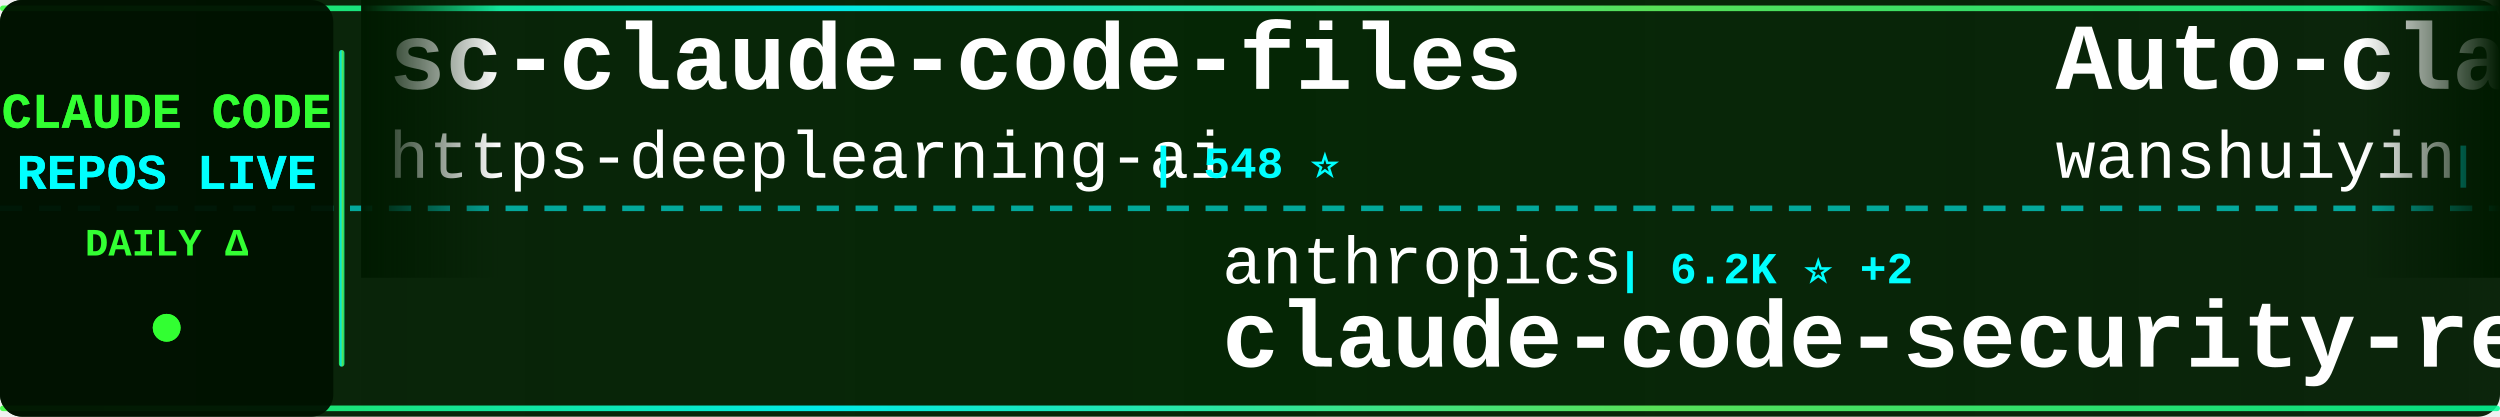
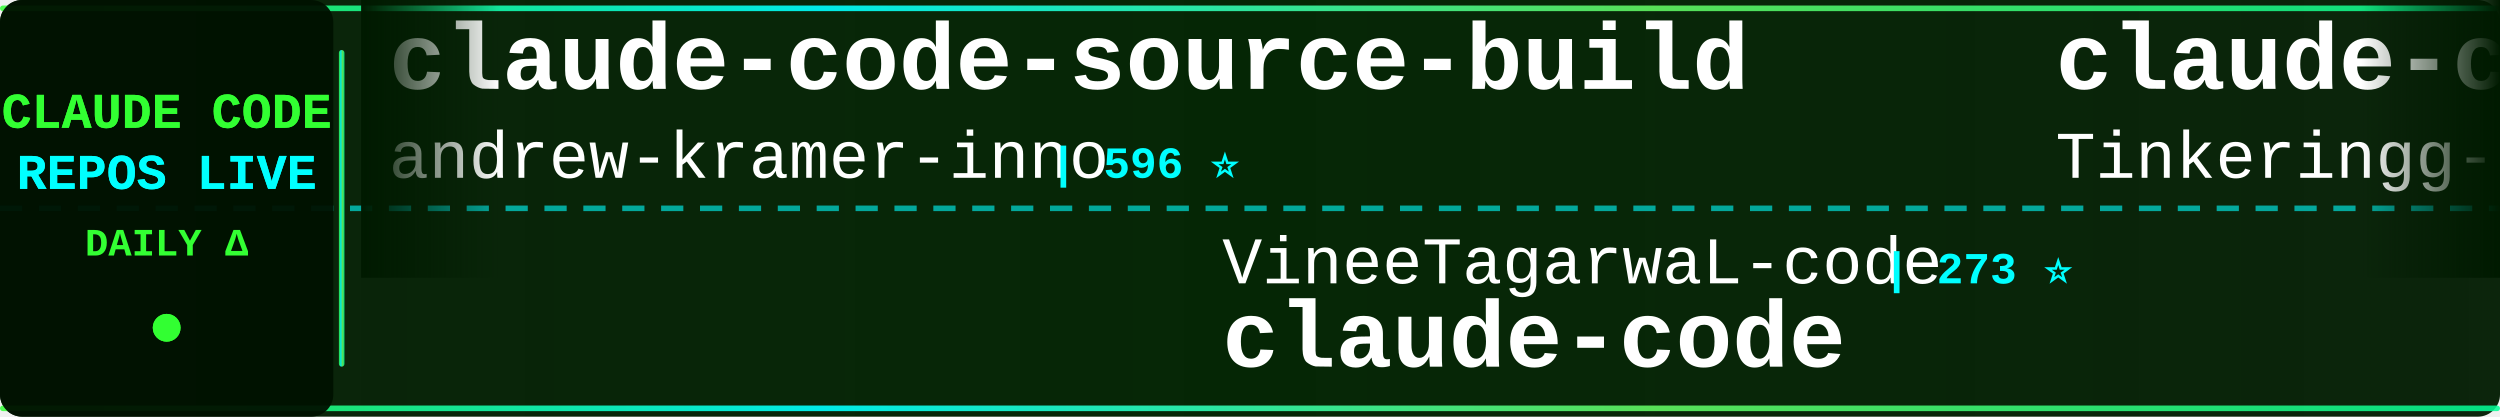
<svg xmlns="http://www.w3.org/2000/svg" width="900" height="150">
  <defs>
    <linearGradient id="tickerBg" x1="0%" y1="0%" x2="100%" y2="0%">
      <stop offset="0%" style="stop-color:#001a00;stop-opacity:0.95" />
      <stop offset="50%" style="stop-color:#002200;stop-opacity:0.98" />
      <stop offset="100%" style="stop-color:#001a00;stop-opacity:0.95" />
    </linearGradient>
    <linearGradient id="borderGrad" x1="0%" y1="0%" x2="100%" y2="0%">
      <stop offset="0%" style="stop-color:#33ff33;stop-opacity:0.85">
        <animate attributeName="stop-opacity" values="0.85;1;0.85" dur="2s" repeatCount="indefinite" />
      </stop>
      <stop offset="33%" style="stop-color:#00ffff;stop-opacity:0.9">
        <animate attributeName="stop-opacity" values="0.9;1;0.9" dur="2.2s" repeatCount="indefinite" />
      </stop>
      <stop offset="66%" style="stop-color:#66ff66;stop-opacity:0.85">
        <animate attributeName="stop-opacity" values="0.85;1;0.85" dur="1.8s" repeatCount="indefinite" />
      </stop>
      <stop offset="100%" style="stop-color:#00ff99;stop-opacity:0.85">
        <animate attributeName="stop-opacity" values="0.85;1;0.85" dur="2s" repeatCount="indefinite" />
      </stop>
    </linearGradient>
    <filter id="textGlow">
      <feGaussianBlur stdDeviation="0.1" result="coloredBlur" />
      <feMerge>
        <feMergeNode in="coloredBlur" />
        <feMergeNode in="SourceGraphic" />
      </feMerge>
    </filter>
    <filter id="metricGlow">
      <feGaussianBlur stdDeviation="0.2" result="coloredBlur" />
      <feMerge>
        <feMergeNode in="coloredBlur" />
        <feMergeNode in="SourceGraphic" />
      </feMerge>
    </filter>
    <linearGradient id="leftFade" x1="0%" y1="0%" x2="100%" y2="0%">
      <stop offset="0%" style="stop-color:#001a00;stop-opacity:1" />
      <stop offset="100%" style="stop-color:#001a00;stop-opacity:0" />
    </linearGradient>
    <linearGradient id="rightFade" x1="0%" y1="0%" x2="100%" y2="0%">
      <stop offset="0%" style="stop-color:#001a00;stop-opacity:0" />
      <stop offset="100%" style="stop-color:#001a00;stop-opacity:1" />
    </linearGradient>
  </defs>
  <rect width="900" height="150" fill="url(#tickerBg)" rx="8" />
  <rect x="0" y="2" width="900" height="2" fill="url(#borderGrad)" rx="1" />
  <rect x="0" y="146" width="900" height="2" fill="url(#borderGrad)" rx="1" />
  <line x1="0" y1="75" x2="900" y2="75" stroke="#00ffff" stroke-width="2" stroke-dasharray="8 6" opacity="0.6" />
  <rect x="0" y="0" width="120" height="150" fill="#001100" opacity="0.95" rx="8" />
  <text x="60" y="46" font-family="'Courier New', monospace" font-size="18" font-weight="bold" fill="#33ff33" text-anchor="middle" filter="url(#textGlow)">
    CLAUDE CODE
  </text>
  <text x="60" y="68" font-family="'Courier New', monospace" font-size="18" font-weight="bold" fill="#00ffff" text-anchor="middle" filter="url(#textGlow)">
    REPOS LIVE
  </text>
  <text x="60" y="92" font-family="'Courier New', monospace" font-size="14" font-weight="bold" fill="#33ff33" text-anchor="middle">
    DAILY Δ
  </text>
  <circle cx="60" cy="118" r="5" fill="#33ff33" filter="url(#metricGlow)">
    <animate attributeName="r" values="4;6;4" dur="1.5s" repeatCount="indefinite" />
    <animate attributeName="opacity" values="0.6;1;0.6" dur="1.5s" repeatCount="indefinite" />
  </circle>
  <rect x="122" y="18" width="2" height="114" fill="url(#borderGrad)" rx="1" />
  <clipPath id="tickerClip">
    <rect x="130" y="0" width="770" height="150" />
  </clipPath>
  <g clip-path="url(#tickerClip)">
    <g id="tickerItems">
      <animateTransform attributeName="transform" attributeType="XML" type="translate" from="0 0" to="-3000 0" dur="54s" repeatCount="indefinite" />
      <g transform="translate(0, 0)">
-         <text x="140" y="32" font-family="'Courier New', monospace" font-size="34" font-weight="bold" fill="#ffffff">sc-claude-code-files</text>
-         <text x="140" y="64" font-family="'Courier New', monospace" font-size="24" font-weight="normal" fill="#ffffff" opacity="1.0">https-deeplearning-ai</text>
-         <text x="414" y="64" font-family="'Courier New', monospace" font-size="16" font-weight="bold" fill="#00ffff"> | 548 ⭐</text>
+         <text x="140" y="32" font-family="'Courier New', monospace" font-size="34" font-weight="bold" fill="#ffffff">claude-code-source-build</text>
+         <text x="140" y="64" font-family="'Courier New', monospace" font-size="24" font-weight="normal" fill="#ffffff" opacity="1.0">andrew-kramer-inno</text>
+         <text x="378" y="64" font-family="'Courier New', monospace" font-size="16" font-weight="bold" fill="#00ffff"> | 596 ⭐</text>
      </g>
      <g transform="translate(300, 0)">
-         <text x="140" y="102" font-family="'Courier New', monospace" font-size="24" font-weight="normal" fill="#ffffff" opacity="1.0">anthropics</text>
-         <text x="282" y="102" font-family="'Courier New', monospace" font-size="16" font-weight="bold" fill="#00ffff"> | 6.2K ⭐ +2</text>
-         <text x="140" y="132" font-family="'Courier New', monospace" font-size="34" font-weight="bold" fill="#ffffff">claude-code-security-rev...</text>
+         <text x="140" y="102" font-family="'Courier New', monospace" font-size="24" font-weight="normal" fill="#ffffff" opacity="1.0">VineeTagarwaL-code</text>
+         <text x="378" y="102" font-family="'Courier New', monospace" font-size="16" font-weight="bold" fill="#00ffff"> | 273 ⭐</text>
+         <text x="140" y="132" font-family="'Courier New', monospace" font-size="34" font-weight="bold" fill="#ffffff">claude-code</text>
      </g>
      <g transform="translate(600, 0)">
-         <text x="140" y="32" font-family="'Courier New', monospace" font-size="34" font-weight="bold" fill="#ffffff">Auto-claude-code-researc...</text>
-         <text x="140" y="64" font-family="'Courier New', monospace" font-size="24" font-weight="normal" fill="#ffffff" opacity="1.0">wanshuiyin</text>
-         <text x="282" y="64" font-family="'Courier New', monospace" font-size="16" font-weight="bold" fill="#00ffff"> | 16.4K ⭐ +16</text>
+         <text x="140" y="32" font-family="'Courier New', monospace" font-size="34" font-weight="bold" fill="#ffffff">claude-code</text>
+         <text x="140" y="64" font-family="'Courier New', monospace" font-size="24" font-weight="normal" fill="#ffffff" opacity="1.0">Tinkeringg-Lab</text>
+         <text x="330" y="64" font-family="'Courier New', monospace" font-size="16" font-weight="bold" fill="#00ffff"> | 213 ⭐</text>
      </g>
      <g transform="translate(900, 0)">
-         <text x="140" y="102" font-family="'Courier New', monospace" font-size="24" font-weight="normal" fill="#ffffff" opacity="1.0">alex000kim</text>
-         <text x="282" y="102" font-family="'Courier New', monospace" font-size="16" font-weight="bold" fill="#00ffff"> | 234 ⭐</text>
+         <text x="140" y="102" font-family="'Courier New', monospace" font-size="24" font-weight="normal" fill="#ffffff" opacity="1.0">xorespesp</text>
+         <text x="270" y="102" font-family="'Courier New', monospace" font-size="16" font-weight="bold" fill="#00ffff"> | 233 ⭐</text>
        <text x="140" y="132" font-family="'Courier New', monospace" font-size="34" font-weight="bold" fill="#ffffff">claude-code</text>
      </g>
      <g transform="translate(1200, 0)">
-         <text x="140" y="32" font-family="'Courier New', monospace" font-size="34" font-weight="bold" fill="#ffffff">claude-code</text>
-         <text x="140" y="64" font-family="'Courier New', monospace" font-size="24" font-weight="normal" fill="#ffffff" opacity="1.0">freestylefly</text>
-         <text x="306" y="64" font-family="'Courier New', monospace" font-size="16" font-weight="bold" fill="#00ffff"> | 131 ⭐</text>
+         <text x="140" y="32" font-family="'Courier New', monospace" font-size="34" font-weight="bold" fill="#ffffff">claude-code-from-scratch</text>
+         <text x="140" y="64" font-family="'Courier New', monospace" font-size="24" font-weight="normal" fill="#ffffff" opacity="1.0">Windy3f3f3f3f</text>
+         <text x="318" y="64" font-family="'Courier New', monospace" font-size="16" font-weight="bold" fill="#00ffff"> | 2.7K ⭐</text>
      </g>
      <g transform="translate(1500, 0)">
-         <text x="140" y="102" font-family="'Courier New', monospace" font-size="24" font-weight="normal" fill="#ffffff" opacity="1.0">VoltAgent</text>
-         <text x="270" y="102" font-family="'Courier New', monospace" font-size="16" font-weight="bold" fill="#00ffff"> | 25.2K ⭐ +5</text>
-         <text x="140" y="132" font-family="'Courier New', monospace" font-size="34" font-weight="bold" fill="#ffffff">awesome-claude-code-suba...</text>
+         <text x="140" y="102" font-family="'Courier New', monospace" font-size="24" font-weight="normal" fill="#ffffff" opacity="1.0">Alishahryar1</text>
+         <text x="306" y="102" font-family="'Courier New', monospace" font-size="16" font-weight="bold" fill="#00ffff"> | 55.4K ⭐ +13</text>
+         <text x="140" y="132" font-family="'Courier New', monospace" font-size="34" font-weight="bold" fill="#ffffff">free-claude-code</text>
      </g>
      <g transform="translate(1800, 0)">
-         <text x="140" y="32" font-family="'Courier New', monospace" font-size="34" font-weight="bold" fill="#ffffff">oh-my-claudecode</text>
-         <text x="140" y="64" font-family="'Courier New', monospace" font-size="24" font-weight="normal" fill="#ffffff" opacity="1.0">Yeachan-Heo</text>
-         <text x="294" y="64" font-family="'Courier New', monospace" font-size="16" font-weight="bold" fill="#00ffff"> | 39.3K ⭐ +4</text>
+         <text x="140" y="32" font-family="'Courier New', monospace" font-size="34" font-weight="bold" fill="#ffffff">Claude-code</text>
+         <text x="140" y="64" font-family="'Courier New', monospace" font-size="24" font-weight="normal" fill="#ffffff" opacity="1.0">fazxes</text>
+         <text x="234" y="64" font-family="'Courier New', monospace" font-size="16" font-weight="bold" fill="#00ffff"> | 241 ⭐</text>
      </g>
      <g transform="translate(2100, 0)">
-         <text x="140" y="102" font-family="'Courier New', monospace" font-size="24" font-weight="normal" fill="#ffffff" opacity="1.0">disler</text>
-         <text x="234" y="102" font-family="'Courier New', monospace" font-size="16" font-weight="bold" fill="#00ffff"> | 1.7K ⭐</text>
-         <text x="140" y="132" font-family="'Courier New', monospace" font-size="34" font-weight="bold" fill="#ffffff">pi-vs-claude-code</text>
+         <text x="140" y="102" font-family="'Courier New', monospace" font-size="24" font-weight="normal" fill="#ffffff" opacity="1.0">repowise-dev</text>
+         <text x="306" y="102" font-family="'Courier New', monospace" font-size="16" font-weight="bold" fill="#00ffff"> | 1.2K ⭐</text>
+         <text x="140" y="132" font-family="'Courier New', monospace" font-size="34" font-weight="bold" fill="#ffffff">claude-code-prompts</text>
      </g>
      <g transform="translate(2400, 0)">
-         <text x="140" y="32" font-family="'Courier New', monospace" font-size="34" font-weight="bold" fill="#ffffff">claude-code-guide</text>
-         <text x="140" y="64" font-family="'Courier New', monospace" font-size="24" font-weight="normal" fill="#ffffff" opacity="1.0">Cranot</text>
-         <text x="234" y="64" font-family="'Courier New', monospace" font-size="16" font-weight="bold" fill="#00ffff"> | 2.9K ⭐ -1</text>
+         <text x="140" y="32" font-family="'Courier New', monospace" font-size="34" font-weight="bold" fill="#ffffff">sc-claude-code-files</text>
+         <text x="140" y="64" font-family="'Courier New', monospace" font-size="24" font-weight="normal" fill="#ffffff" opacity="1.0">https-deeplearning-ai</text>
+         <text x="414" y="64" font-family="'Courier New', monospace" font-size="16" font-weight="bold" fill="#00ffff"> | 549 ⭐ +1</text>
      </g>
      <g transform="translate(2700, 0)">
-         <text x="140" y="102" font-family="'Courier New', monospace" font-size="24" font-weight="normal" fill="#ffffff" opacity="1.0">guanshan</text>
-         <text x="258" y="102" font-family="'Courier New', monospace" font-size="16" font-weight="bold" fill="#00ffff"> | 61 ⭐</text>
-         <text x="140" y="132" font-family="'Courier New', monospace" font-size="34" font-weight="bold" fill="#ffffff">ClaudeCode</text>
+         <text x="140" y="102" font-family="'Courier New', monospace" font-size="24" font-weight="normal" fill="#ffffff" opacity="1.0">ding113</text>
+         <text x="246" y="102" font-family="'Courier New', monospace" font-size="16" font-weight="bold" fill="#00ffff"> | 3.4K ⭐</text>
+         <text x="140" y="132" font-family="'Courier New', monospace" font-size="34" font-weight="bold" fill="#ffffff">claude-code-hub</text>
      </g>
      <g transform="translate(3000, 0)">
-         <text x="140" y="32" font-family="'Courier New', monospace" font-size="34" font-weight="bold" fill="#ffffff">sc-claude-code-files</text>
-         <text x="140" y="64" font-family="'Courier New', monospace" font-size="24" font-weight="normal" fill="#ffffff" opacity="1.0">https-deeplearning-ai</text>
-         <text x="414" y="64" font-family="'Courier New', monospace" font-size="16" font-weight="bold" fill="#00ffff"> | 548 ⭐</text>
+         <text x="140" y="32" font-family="'Courier New', monospace" font-size="34" font-weight="bold" fill="#ffffff">claude-code-source-build</text>
+         <text x="140" y="64" font-family="'Courier New', monospace" font-size="24" font-weight="normal" fill="#ffffff" opacity="1.0">andrew-kramer-inno</text>
+         <text x="378" y="64" font-family="'Courier New', monospace" font-size="16" font-weight="bold" fill="#00ffff"> | 596 ⭐</text>
      </g>
      <g transform="translate(3300, 0)">
-         <text x="140" y="102" font-family="'Courier New', monospace" font-size="24" font-weight="normal" fill="#ffffff" opacity="1.0">anthropics</text>
-         <text x="282" y="102" font-family="'Courier New', monospace" font-size="16" font-weight="bold" fill="#00ffff"> | 6.2K ⭐ +2</text>
-         <text x="140" y="132" font-family="'Courier New', monospace" font-size="34" font-weight="bold" fill="#ffffff">claude-code-security-rev...</text>
+         <text x="140" y="102" font-family="'Courier New', monospace" font-size="24" font-weight="normal" fill="#ffffff" opacity="1.0">VineeTagarwaL-code</text>
+         <text x="378" y="102" font-family="'Courier New', monospace" font-size="16" font-weight="bold" fill="#00ffff"> | 273 ⭐</text>
+         <text x="140" y="132" font-family="'Courier New', monospace" font-size="34" font-weight="bold" fill="#ffffff">claude-code</text>
      </g>
      <g transform="translate(3600, 0)">
-         <text x="140" y="32" font-family="'Courier New', monospace" font-size="34" font-weight="bold" fill="#ffffff">Auto-claude-code-researc...</text>
-         <text x="140" y="64" font-family="'Courier New', monospace" font-size="24" font-weight="normal" fill="#ffffff" opacity="1.0">wanshuiyin</text>
-         <text x="282" y="64" font-family="'Courier New', monospace" font-size="16" font-weight="bold" fill="#00ffff"> | 16.4K ⭐ +16</text>
+         <text x="140" y="32" font-family="'Courier New', monospace" font-size="34" font-weight="bold" fill="#ffffff">claude-code</text>
+         <text x="140" y="64" font-family="'Courier New', monospace" font-size="24" font-weight="normal" fill="#ffffff" opacity="1.0">Tinkeringg-Lab</text>
+         <text x="330" y="64" font-family="'Courier New', monospace" font-size="16" font-weight="bold" fill="#00ffff"> | 213 ⭐</text>
      </g>
      <g transform="translate(3900, 0)">
-         <text x="140" y="102" font-family="'Courier New', monospace" font-size="24" font-weight="normal" fill="#ffffff" opacity="1.0">alex000kim</text>
-         <text x="282" y="102" font-family="'Courier New', monospace" font-size="16" font-weight="bold" fill="#00ffff"> | 234 ⭐</text>
+         <text x="140" y="102" font-family="'Courier New', monospace" font-size="24" font-weight="normal" fill="#ffffff" opacity="1.0">xorespesp</text>
+         <text x="270" y="102" font-family="'Courier New', monospace" font-size="16" font-weight="bold" fill="#00ffff"> | 233 ⭐</text>
        <text x="140" y="132" font-family="'Courier New', monospace" font-size="34" font-weight="bold" fill="#ffffff">claude-code</text>
      </g>
    </g>
  </g>
  <rect x="130" y="0" width="50" height="100" fill="url(#leftFade)" />
  <rect x="850" y="0" width="50" height="100" fill="url(#rightFade)" />
</svg>
